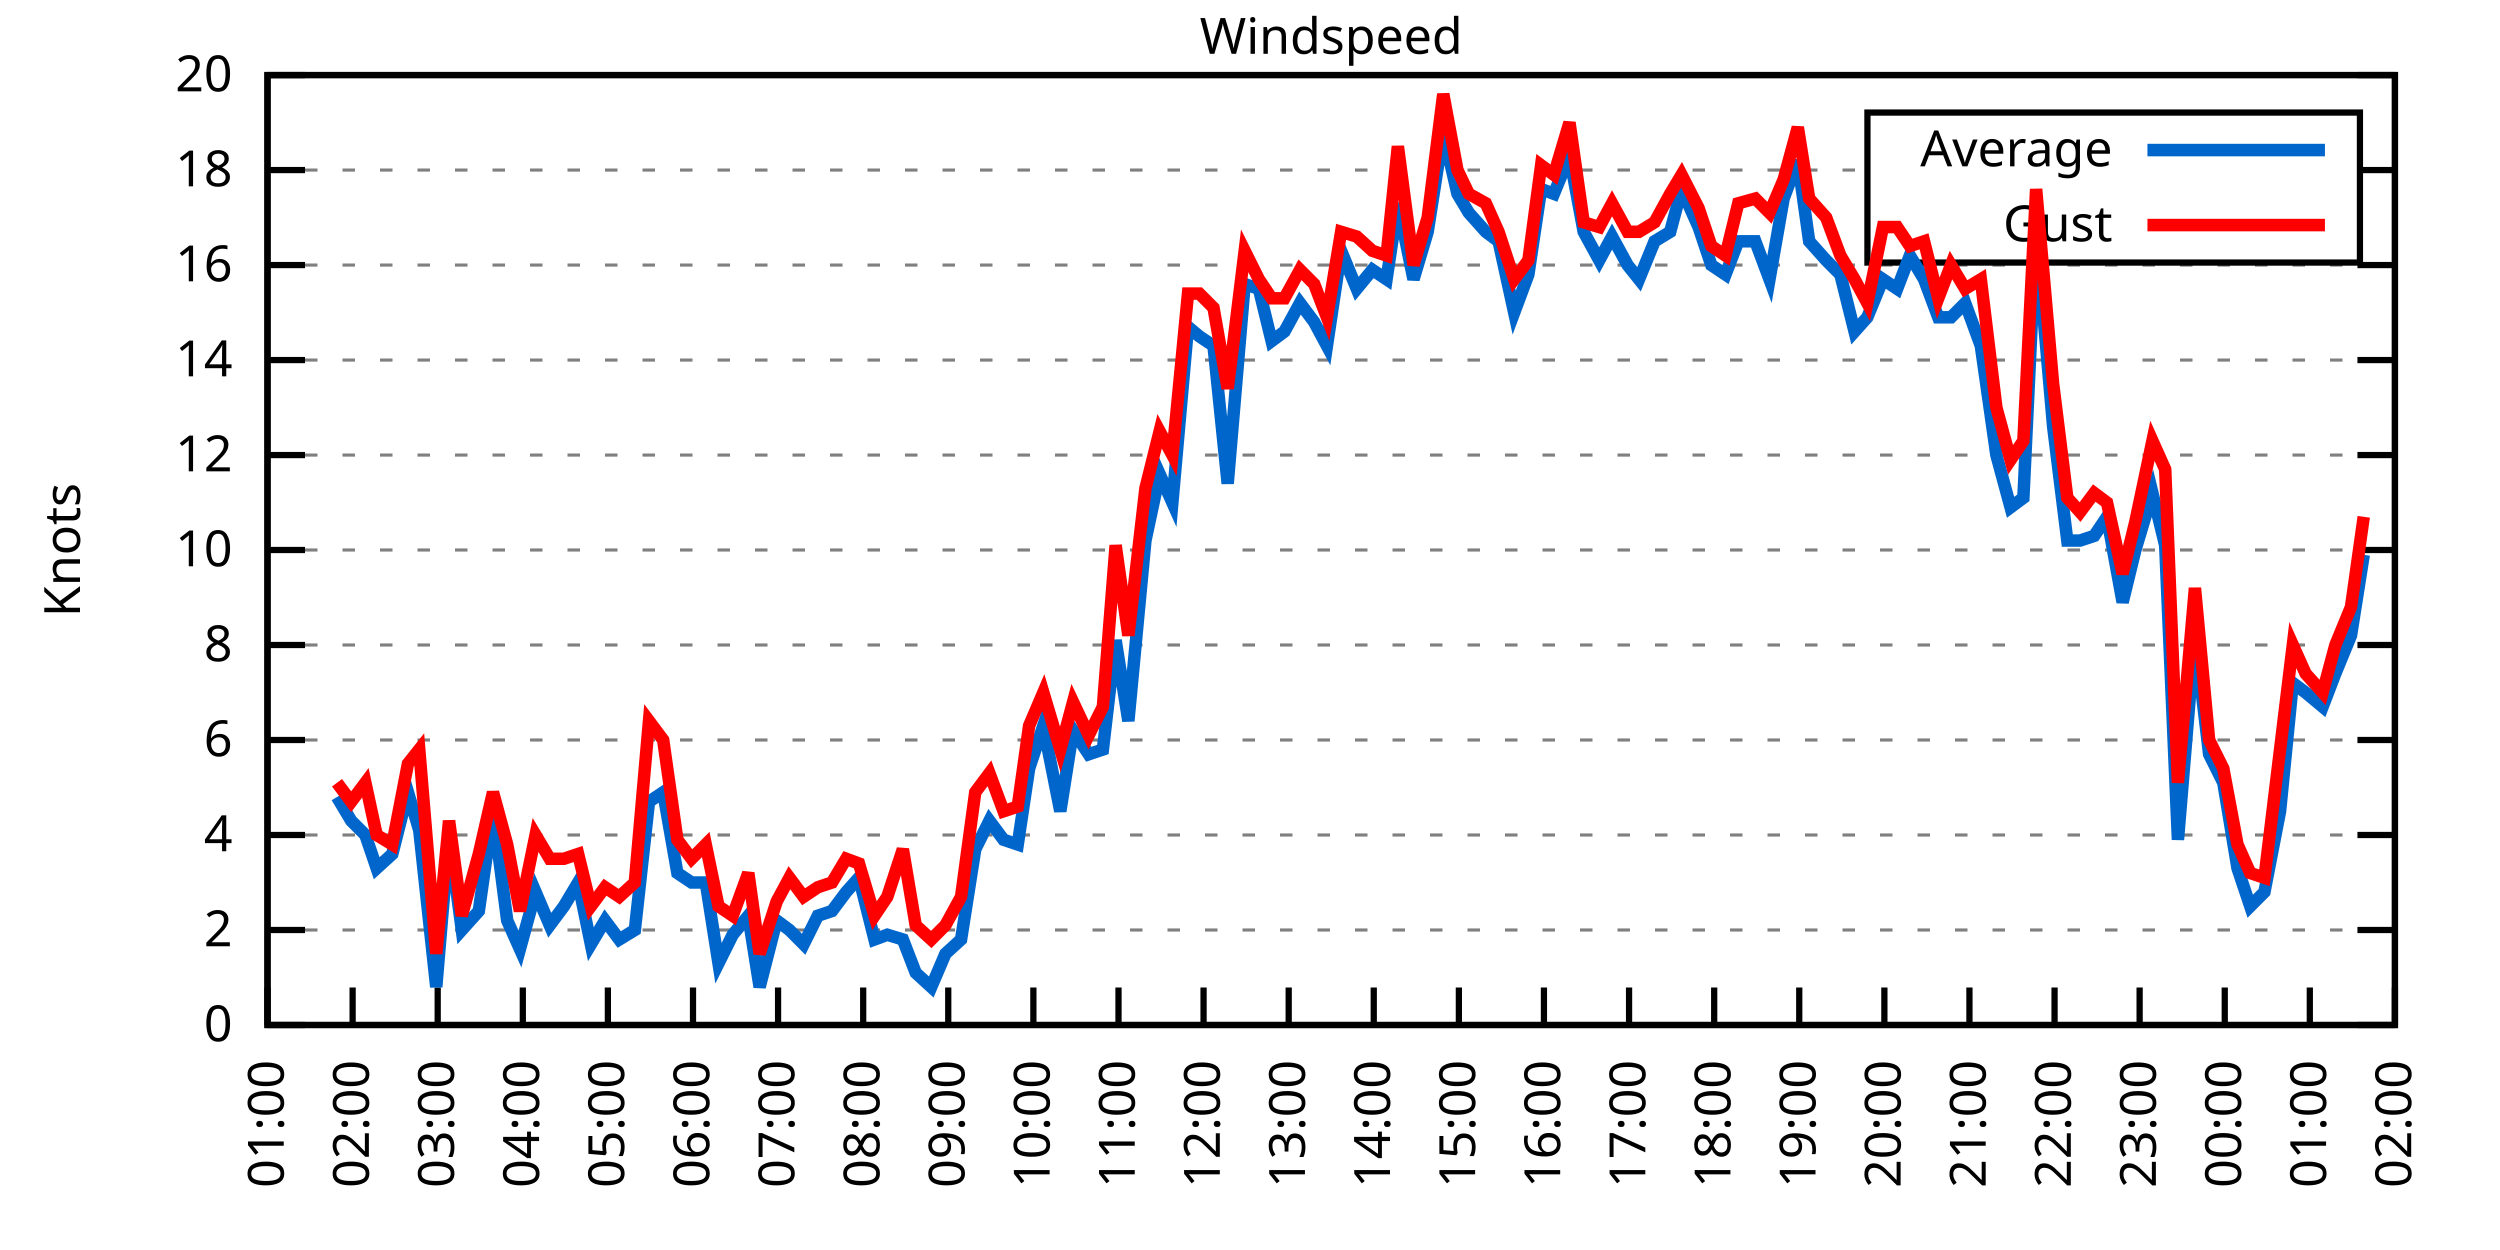
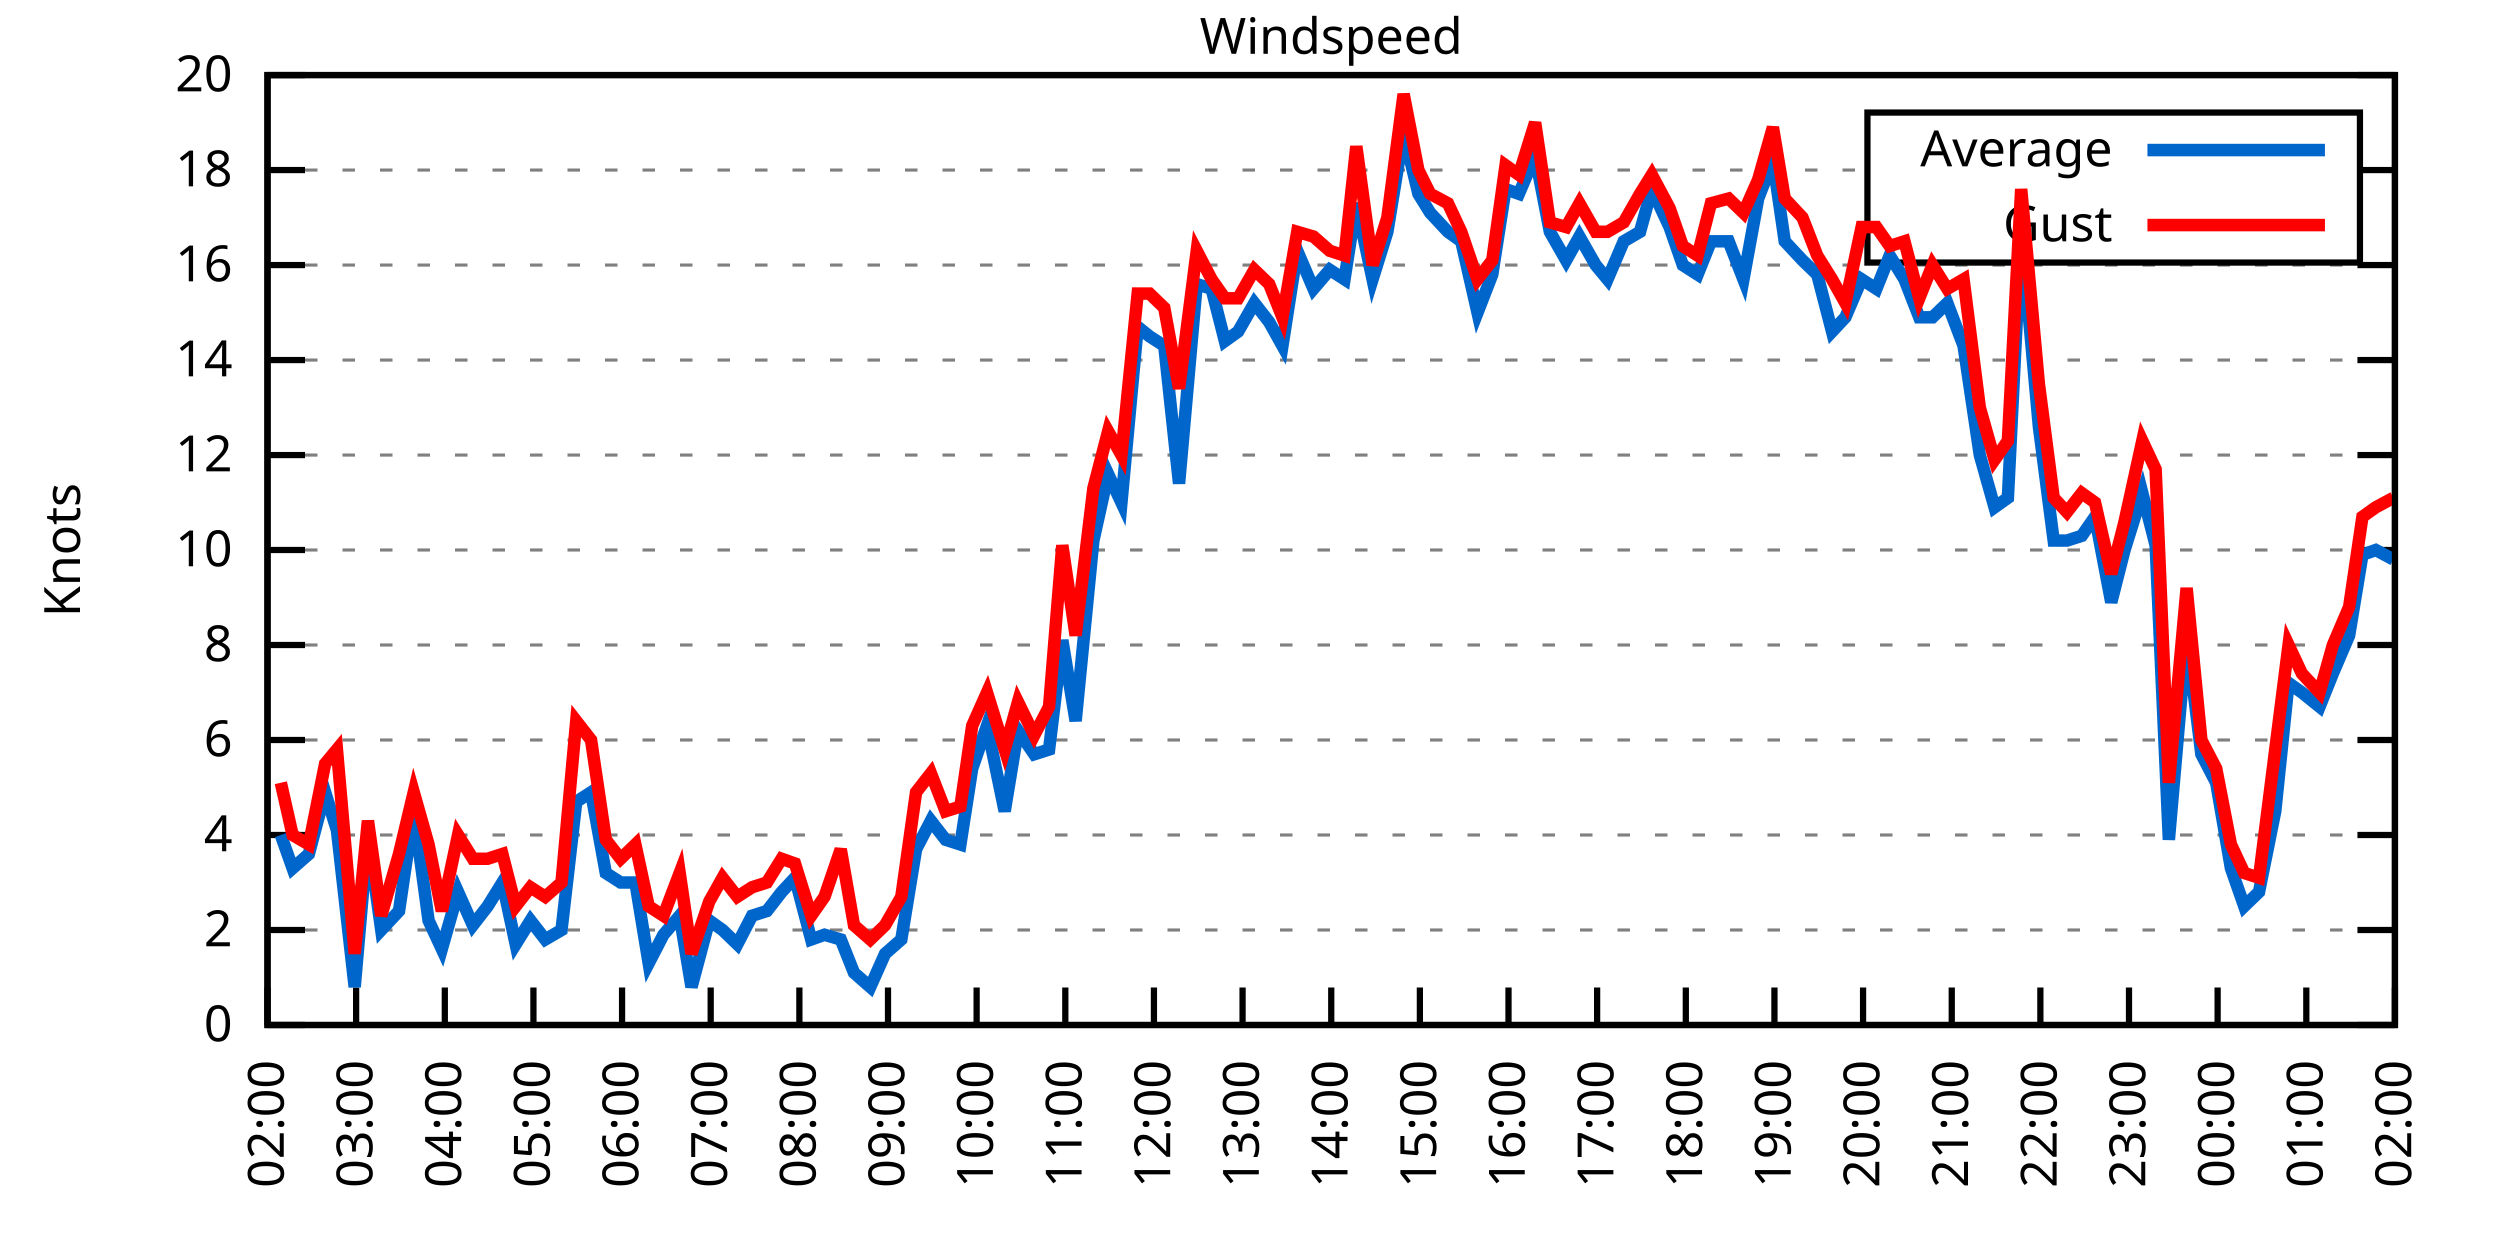
<svg xmlns="http://www.w3.org/2000/svg" xmlns:xlink="http://www.w3.org/1999/xlink" width="400" height="200" viewBox="0 0 400 200">
  <g id="gnuplot_canvas">
    <rect x="0" y="0" width="400" height="200" fill="none" />
    <defs>
      <circle id="gpDot" r="0.5" stroke-width="0.5" stroke="currentColor" />
      <path id="gpPt0" stroke-width="0.333" stroke="currentColor" d="M-1,0 h2 M0,-1 v2" />
      <path id="gpPt1" stroke-width="0.333" stroke="currentColor" d="M-1,-1 L1,1 M1,-1 L-1,1" />
      <path id="gpPt2" stroke-width="0.333" stroke="currentColor" d="M-1,0 L1,0 M0,-1 L0,1 M-1,-1 L1,1 M-1,1 L1,-1" />
      <rect id="gpPt3" stroke-width="0.333" stroke="currentColor" x="-1" y="-1" width="2" height="2" />
      <rect id="gpPt4" stroke-width="0.333" stroke="currentColor" fill="currentColor" x="-1" y="-1" width="2" height="2" />
      <circle id="gpPt5" stroke-width="0.333" stroke="currentColor" cx="0" cy="0" r="1" />
      <use xlink:href="#gpPt5" id="gpPt6" fill="currentColor" stroke="none" />
      <path id="gpPt7" stroke-width="0.333" stroke="currentColor" d="M0,-1.33 L-1.33,0.67 L1.33,0.67 z" />
      <use xlink:href="#gpPt7" id="gpPt8" fill="currentColor" stroke="none" />
      <use xlink:href="#gpPt7" id="gpPt9" stroke="currentColor" transform="rotate(180)" />
      <use xlink:href="#gpPt9" id="gpPt10" fill="currentColor" stroke="none" />
      <use xlink:href="#gpPt3" id="gpPt11" stroke="currentColor" transform="rotate(45)" />
      <use xlink:href="#gpPt11" id="gpPt12" fill="currentColor" stroke="none" />
      <path id="gpPt13" stroke-width="0.333" stroke="currentColor" d="M0,1.330 L1.265,0.411 L0.782,-1.067 L-0.782,-1.076 L-1.265,0.411 z" />
      <use xlink:href="#gpPt13" id="gpPt14" fill="currentColor" stroke="none" />
      <filter id="textbox" filterUnits="objectBoundingBox" x="0" y="0" height="1" width="1">
        <feFlood flood-color="white" flood-opacity="1" result="bgnd" />
        <feComposite in="SourceGraphic" in2="bgnd" operator="atop" />
      </filter>
      <filter id="greybox" filterUnits="objectBoundingBox" x="0" y="0" height="1" width="1">
        <feFlood flood-color="lightgrey" flood-opacity="1" result="grey" />
        <feComposite in="SourceGraphic" in2="grey" operator="atop" />
      </filter>
    </defs>
    <g fill="none" color="white" stroke="currentColor" stroke-width="1.00" stroke-linecap="butt" stroke-linejoin="miter">
</g>
    <g fill="none" color="black" stroke="currentColor" stroke-width="1.00" stroke-linecap="butt" stroke-linejoin="miter">
      <g stroke="none" shape-rendering="crispEdges">
        <polygon fill="rgb(255, 255, 255)" points="42.80,164.00 383.18,164.00 383.18,12.02 42.80,12.02 " />
      </g>
    </g>
    <g fill="none" color="black" stroke="currentColor" stroke-width="1.00" stroke-linecap="butt" stroke-linejoin="miter">
</g>
    <g fill="none" color="black" stroke="black" stroke-width="0.50" stroke-linecap="butt" stroke-linejoin="miter">
</g>
    <g fill="none" color="gray" stroke="currentColor" stroke-width="0.50" stroke-linecap="butt" stroke-linejoin="miter">
      <path stroke="gray" stroke-dasharray="2,4" class="gridline" d="M42.80,164.00 L383.19,164.00  " />
    </g>
    <g fill="none" color="gray" stroke="gray" stroke-width="1.00" stroke-linecap="butt" stroke-linejoin="miter">
</g>
    <g fill="none" color="black" stroke="currentColor" stroke-width="1.00" stroke-linecap="butt" stroke-linejoin="miter">
      <path stroke="black" d="M42.80,164.00 L48.80,164.00 M383.19,164.00 L377.19,164.00  " />
      <g transform="translate(37.20,166.60)" stroke="none" fill="black" font-family="Sans" font-size="8.00" text-anchor="end">
        <text>
          <tspan font-family="Sans"> 0</tspan>
        </text>
      </g>
    </g>
    <g fill="none" color="black" stroke="currentColor" stroke-width="1.00" stroke-linecap="butt" stroke-linejoin="miter">
</g>
    <g fill="none" color="black" stroke="black" stroke-width="0.50" stroke-linecap="butt" stroke-linejoin="miter">
</g>
    <g fill="none" color="gray" stroke="currentColor" stroke-width="0.50" stroke-linecap="butt" stroke-linejoin="miter">
      <path stroke="gray" stroke-dasharray="2,4" class="gridline" d="M42.80,148.80 L383.19,148.80  " />
    </g>
    <g fill="none" color="gray" stroke="gray" stroke-width="1.00" stroke-linecap="butt" stroke-linejoin="miter">
</g>
    <g fill="none" color="black" stroke="currentColor" stroke-width="1.00" stroke-linecap="butt" stroke-linejoin="miter">
      <path stroke="black" d="M42.80,148.80 L48.80,148.80 M383.19,148.80 L377.19,148.80  " />
      <g transform="translate(37.20,151.40)" stroke="none" fill="black" font-family="Sans" font-size="8.00" text-anchor="end">
        <text>
          <tspan font-family="Sans"> 2</tspan>
        </text>
      </g>
    </g>
    <g fill="none" color="black" stroke="currentColor" stroke-width="1.00" stroke-linecap="butt" stroke-linejoin="miter">
</g>
    <g fill="none" color="black" stroke="black" stroke-width="0.50" stroke-linecap="butt" stroke-linejoin="miter">
</g>
    <g fill="none" color="gray" stroke="currentColor" stroke-width="0.50" stroke-linecap="butt" stroke-linejoin="miter">
      <path stroke="gray" stroke-dasharray="2,4" class="gridline" d="M42.80,133.60 L383.19,133.60  " />
    </g>
    <g fill="none" color="gray" stroke="gray" stroke-width="1.00" stroke-linecap="butt" stroke-linejoin="miter">
</g>
    <g fill="none" color="black" stroke="currentColor" stroke-width="1.00" stroke-linecap="butt" stroke-linejoin="miter">
      <path stroke="black" d="M42.80,133.60 L48.80,133.60 M383.19,133.60 L377.19,133.60  " />
      <g transform="translate(37.20,136.20)" stroke="none" fill="black" font-family="Sans" font-size="8.00" text-anchor="end">
        <text>
          <tspan font-family="Sans"> 4</tspan>
        </text>
      </g>
    </g>
    <g fill="none" color="black" stroke="currentColor" stroke-width="1.00" stroke-linecap="butt" stroke-linejoin="miter">
</g>
    <g fill="none" color="black" stroke="black" stroke-width="0.50" stroke-linecap="butt" stroke-linejoin="miter">
</g>
    <g fill="none" color="gray" stroke="currentColor" stroke-width="0.50" stroke-linecap="butt" stroke-linejoin="miter">
      <path stroke="gray" stroke-dasharray="2,4" class="gridline" d="M42.80,118.40 L383.19,118.40  " />
    </g>
    <g fill="none" color="gray" stroke="gray" stroke-width="1.00" stroke-linecap="butt" stroke-linejoin="miter">
</g>
    <g fill="none" color="black" stroke="currentColor" stroke-width="1.00" stroke-linecap="butt" stroke-linejoin="miter">
      <path stroke="black" d="M42.80,118.40 L48.80,118.40 M383.19,118.40 L377.19,118.40  " />
      <g transform="translate(37.20,121.00)" stroke="none" fill="black" font-family="Sans" font-size="8.00" text-anchor="end">
        <text>
          <tspan font-family="Sans"> 6</tspan>
        </text>
      </g>
    </g>
    <g fill="none" color="black" stroke="currentColor" stroke-width="1.00" stroke-linecap="butt" stroke-linejoin="miter">
</g>
    <g fill="none" color="black" stroke="black" stroke-width="0.50" stroke-linecap="butt" stroke-linejoin="miter">
</g>
    <g fill="none" color="gray" stroke="currentColor" stroke-width="0.50" stroke-linecap="butt" stroke-linejoin="miter">
      <path stroke="gray" stroke-dasharray="2,4" class="gridline" d="M42.80,103.20 L383.19,103.20  " />
    </g>
    <g fill="none" color="gray" stroke="gray" stroke-width="1.00" stroke-linecap="butt" stroke-linejoin="miter">
</g>
    <g fill="none" color="black" stroke="currentColor" stroke-width="1.00" stroke-linecap="butt" stroke-linejoin="miter">
      <path stroke="black" d="M42.80,103.20 L48.80,103.20 M383.19,103.20 L377.19,103.20  " />
      <g transform="translate(37.20,105.80)" stroke="none" fill="black" font-family="Sans" font-size="8.00" text-anchor="end">
        <text>
          <tspan font-family="Sans"> 8</tspan>
        </text>
      </g>
    </g>
    <g fill="none" color="black" stroke="currentColor" stroke-width="1.00" stroke-linecap="butt" stroke-linejoin="miter">
</g>
    <g fill="none" color="black" stroke="black" stroke-width="0.50" stroke-linecap="butt" stroke-linejoin="miter">
</g>
    <g fill="none" color="gray" stroke="currentColor" stroke-width="0.50" stroke-linecap="butt" stroke-linejoin="miter">
      <path stroke="gray" stroke-dasharray="2,4" class="gridline" d="M42.80,88.00 L383.19,88.00  " />
    </g>
    <g fill="none" color="gray" stroke="gray" stroke-width="1.00" stroke-linecap="butt" stroke-linejoin="miter">
</g>
    <g fill="none" color="black" stroke="currentColor" stroke-width="1.00" stroke-linecap="butt" stroke-linejoin="miter">
      <path stroke="black" d="M42.80,88.00 L48.80,88.00 M383.19,88.00 L377.19,88.00  " />
      <g transform="translate(37.20,90.60)" stroke="none" fill="black" font-family="Sans" font-size="8.00" text-anchor="end">
        <text>
          <tspan font-family="Sans"> 10</tspan>
        </text>
      </g>
    </g>
    <g fill="none" color="black" stroke="currentColor" stroke-width="1.00" stroke-linecap="butt" stroke-linejoin="miter">
</g>
    <g fill="none" color="black" stroke="black" stroke-width="0.50" stroke-linecap="butt" stroke-linejoin="miter">
</g>
    <g fill="none" color="gray" stroke="currentColor" stroke-width="0.50" stroke-linecap="butt" stroke-linejoin="miter">
      <path stroke="gray" stroke-dasharray="2,4" class="gridline" d="M42.80,72.81 L383.19,72.81  " />
    </g>
    <g fill="none" color="gray" stroke="gray" stroke-width="1.00" stroke-linecap="butt" stroke-linejoin="miter">
</g>
    <g fill="none" color="black" stroke="currentColor" stroke-width="1.00" stroke-linecap="butt" stroke-linejoin="miter">
      <path stroke="black" d="M42.80,72.81 L48.80,72.81 M383.19,72.81 L377.19,72.81  " />
      <g transform="translate(37.20,75.41)" stroke="none" fill="black" font-family="Sans" font-size="8.00" text-anchor="end">
        <text>
          <tspan font-family="Sans"> 12</tspan>
        </text>
      </g>
    </g>
    <g fill="none" color="black" stroke="currentColor" stroke-width="1.00" stroke-linecap="butt" stroke-linejoin="miter">
</g>
    <g fill="none" color="black" stroke="black" stroke-width="0.50" stroke-linecap="butt" stroke-linejoin="miter">
</g>
    <g fill="none" color="gray" stroke="currentColor" stroke-width="0.50" stroke-linecap="butt" stroke-linejoin="miter">
      <path stroke="gray" stroke-dasharray="2,4" class="gridline" d="M42.80,57.61 L383.19,57.61  " />
    </g>
    <g fill="none" color="gray" stroke="gray" stroke-width="1.00" stroke-linecap="butt" stroke-linejoin="miter">
</g>
    <g fill="none" color="black" stroke="currentColor" stroke-width="1.00" stroke-linecap="butt" stroke-linejoin="miter">
      <path stroke="black" d="M42.80,57.61 L48.80,57.61 M383.19,57.61 L377.19,57.61  " />
      <g transform="translate(37.20,60.21)" stroke="none" fill="black" font-family="Sans" font-size="8.00" text-anchor="end">
        <text>
          <tspan font-family="Sans"> 14</tspan>
        </text>
      </g>
    </g>
    <g fill="none" color="black" stroke="currentColor" stroke-width="1.00" stroke-linecap="butt" stroke-linejoin="miter">
</g>
    <g fill="none" color="black" stroke="black" stroke-width="0.50" stroke-linecap="butt" stroke-linejoin="miter">
</g>
    <g fill="none" color="gray" stroke="currentColor" stroke-width="0.50" stroke-linecap="butt" stroke-linejoin="miter">
      <path stroke="gray" stroke-dasharray="2,4" class="gridline" d="M42.80,42.41 L383.19,42.41  " />
    </g>
    <g fill="none" color="gray" stroke="gray" stroke-width="1.00" stroke-linecap="butt" stroke-linejoin="miter">
</g>
    <g fill="none" color="black" stroke="currentColor" stroke-width="1.00" stroke-linecap="butt" stroke-linejoin="miter">
      <path stroke="black" d="M42.80,42.41 L48.80,42.41 M383.19,42.41 L377.19,42.41  " />
      <g transform="translate(37.20,45.01)" stroke="none" fill="black" font-family="Sans" font-size="8.00" text-anchor="end">
        <text>
          <tspan font-family="Sans"> 16</tspan>
        </text>
      </g>
    </g>
    <g fill="none" color="black" stroke="currentColor" stroke-width="1.00" stroke-linecap="butt" stroke-linejoin="miter">
</g>
    <g fill="none" color="black" stroke="black" stroke-width="0.50" stroke-linecap="butt" stroke-linejoin="miter">
</g>
    <g fill="none" color="gray" stroke="currentColor" stroke-width="0.50" stroke-linecap="butt" stroke-linejoin="miter">
      <path stroke="gray" stroke-dasharray="2,4" class="gridline" d="M42.80,27.21 L298.79,27.21 M377.59,27.21 L383.19,27.21  " />
    </g>
    <g fill="none" color="gray" stroke="gray" stroke-width="1.00" stroke-linecap="butt" stroke-linejoin="miter">
</g>
    <g fill="none" color="black" stroke="currentColor" stroke-width="1.00" stroke-linecap="butt" stroke-linejoin="miter">
      <path stroke="black" d="M42.80,27.21 L48.80,27.21 M383.19,27.21 L377.19,27.21  " />
      <g transform="translate(37.20,29.81)" stroke="none" fill="black" font-family="Sans" font-size="8.00" text-anchor="end">
        <text>
          <tspan font-family="Sans"> 18</tspan>
        </text>
      </g>
    </g>
    <g fill="none" color="black" stroke="currentColor" stroke-width="1.00" stroke-linecap="butt" stroke-linejoin="miter">
</g>
    <g fill="none" color="black" stroke="black" stroke-width="0.50" stroke-linecap="butt" stroke-linejoin="miter">
</g>
    <g fill="none" color="gray" stroke="currentColor" stroke-width="0.50" stroke-linecap="butt" stroke-linejoin="miter">
      <path stroke="gray" stroke-dasharray="2,4" class="gridline" d="M42.80,12.01 L383.19,12.01  " />
    </g>
    <g fill="none" color="gray" stroke="gray" stroke-width="1.00" stroke-linecap="butt" stroke-linejoin="miter">
</g>
    <g fill="none" color="black" stroke="currentColor" stroke-width="1.00" stroke-linecap="butt" stroke-linejoin="miter">
      <path stroke="black" d="M42.80,12.01 L48.80,12.01 M383.19,12.01 L377.19,12.01  " />
      <g transform="translate(37.20,14.61)" stroke="none" fill="black" font-family="Sans" font-size="8.00" text-anchor="end">
        <text>
          <tspan font-family="Sans"> 20</tspan>
        </text>
      </g>
    </g>
    <g fill="none" color="black" stroke="currentColor" stroke-width="1.00" stroke-linecap="butt" stroke-linejoin="miter">
      <path stroke="black" d="M42.80,164.00 L42.80,158.00  " />
      <g transform="translate(45.40,169.60) rotate(270.00)" stroke="none" fill="black" font-family="Sans" font-size="8.00" text-anchor="end">
        <text>
-           <tspan font-family="Sans">01:00</tspan>
-         </text>
-       </g>
-     </g>
-     <g fill="none" color="black" stroke="currentColor" stroke-width="1.00" stroke-linecap="butt" stroke-linejoin="miter">
-       <path stroke="black" d="M56.42,164.00 L56.42,158.00  " />
-       <g transform="translate(59.02,169.60) rotate(270.00)" stroke="none" fill="black" font-family="Sans" font-size="8.00" text-anchor="end">
-         <text>
          <tspan font-family="Sans">02:00</tspan>
        </text>
      </g>
    </g>
    <g fill="none" color="black" stroke="currentColor" stroke-width="1.00" stroke-linecap="butt" stroke-linejoin="miter">
-       <path stroke="black" d="M70.03,164.00 L70.03,158.00  " />
-       <g transform="translate(72.63,169.60) rotate(270.00)" stroke="none" fill="black" font-family="Sans" font-size="8.00" text-anchor="end">
+       <path stroke="black" d="M56.98,164.00 L56.98,158.00  " />
+       <g transform="translate(59.58,169.60) rotate(270.00)" stroke="none" fill="black" font-family="Sans" font-size="8.00" text-anchor="end">
        <text>
          <tspan font-family="Sans">03:00</tspan>
        </text>
      </g>
    </g>
    <g fill="none" color="black" stroke="currentColor" stroke-width="1.00" stroke-linecap="butt" stroke-linejoin="miter">
-       <path stroke="black" d="M83.65,164.00 L83.65,158.00  " />
-       <g transform="translate(86.25,169.60) rotate(270.00)" stroke="none" fill="black" font-family="Sans" font-size="8.00" text-anchor="end">
+       <path stroke="black" d="M71.17,164.00 L71.17,158.00  " />
+       <g transform="translate(73.77,169.60) rotate(270.00)" stroke="none" fill="black" font-family="Sans" font-size="8.00" text-anchor="end">
        <text>
          <tspan font-family="Sans">04:00</tspan>
        </text>
      </g>
    </g>
    <g fill="none" color="black" stroke="currentColor" stroke-width="1.00" stroke-linecap="butt" stroke-linejoin="miter">
-       <path stroke="black" d="M97.26,164.00 L97.26,158.00  " />
-       <g transform="translate(99.86,169.60) rotate(270.00)" stroke="none" fill="black" font-family="Sans" font-size="8.00" text-anchor="end">
+       <path stroke="black" d="M85.35,164.00 L85.35,158.00  " />
+       <g transform="translate(87.95,169.60) rotate(270.00)" stroke="none" fill="black" font-family="Sans" font-size="8.00" text-anchor="end">
        <text>
          <tspan font-family="Sans">05:00</tspan>
        </text>
      </g>
    </g>
    <g fill="none" color="black" stroke="currentColor" stroke-width="1.00" stroke-linecap="butt" stroke-linejoin="miter">
-       <path stroke="black" d="M110.88,164.00 L110.88,158.00  " />
-       <g transform="translate(113.48,169.60) rotate(270.00)" stroke="none" fill="black" font-family="Sans" font-size="8.00" text-anchor="end">
+       <path stroke="black" d="M99.53,164.00 L99.53,158.00  " />
+       <g transform="translate(102.13,169.60) rotate(270.00)" stroke="none" fill="black" font-family="Sans" font-size="8.00" text-anchor="end">
        <text>
          <tspan font-family="Sans">06:00</tspan>
        </text>
      </g>
    </g>
    <g fill="none" color="black" stroke="currentColor" stroke-width="1.00" stroke-linecap="butt" stroke-linejoin="miter">
-       <path stroke="black" d="M124.49,164.00 L124.49,158.00  " />
-       <g transform="translate(127.09,169.60) rotate(270.00)" stroke="none" fill="black" font-family="Sans" font-size="8.00" text-anchor="end">
+       <path stroke="black" d="M113.71,164.00 L113.71,158.00  " />
+       <g transform="translate(116.31,169.60) rotate(270.00)" stroke="none" fill="black" font-family="Sans" font-size="8.00" text-anchor="end">
        <text>
          <tspan font-family="Sans">07:00</tspan>
        </text>
      </g>
    </g>
    <g fill="none" color="black" stroke="currentColor" stroke-width="1.00" stroke-linecap="butt" stroke-linejoin="miter">
-       <path stroke="black" d="M138.11,164.00 L138.11,158.00  " />
-       <g transform="translate(140.71,169.60) rotate(270.00)" stroke="none" fill="black" font-family="Sans" font-size="8.00" text-anchor="end">
+       <path stroke="black" d="M127.90,164.00 L127.90,158.00  " />
+       <g transform="translate(130.50,169.60) rotate(270.00)" stroke="none" fill="black" font-family="Sans" font-size="8.00" text-anchor="end">
        <text>
          <tspan font-family="Sans">08:00</tspan>
        </text>
      </g>
    </g>
    <g fill="none" color="black" stroke="currentColor" stroke-width="1.00" stroke-linecap="butt" stroke-linejoin="miter">
-       <path stroke="black" d="M151.72,164.00 L151.72,158.00  " />
-       <g transform="translate(154.32,169.60) rotate(270.00)" stroke="none" fill="black" font-family="Sans" font-size="8.00" text-anchor="end">
+       <path stroke="black" d="M142.08,164.00 L142.08,158.00  " />
+       <g transform="translate(144.68,169.60) rotate(270.00)" stroke="none" fill="black" font-family="Sans" font-size="8.00" text-anchor="end">
        <text>
          <tspan font-family="Sans">09:00</tspan>
        </text>
      </g>
    </g>
    <g fill="none" color="black" stroke="currentColor" stroke-width="1.00" stroke-linecap="butt" stroke-linejoin="miter">
-       <path stroke="black" d="M165.34,164.00 L165.34,158.00  " />
-       <g transform="translate(167.94,169.60) rotate(270.00)" stroke="none" fill="black" font-family="Sans" font-size="8.00" text-anchor="end">
+       <path stroke="black" d="M156.26,164.00 L156.26,158.00  " />
+       <g transform="translate(158.86,169.60) rotate(270.00)" stroke="none" fill="black" font-family="Sans" font-size="8.00" text-anchor="end">
        <text>
          <tspan font-family="Sans">10:00</tspan>
        </text>
      </g>
    </g>
    <g fill="none" color="black" stroke="currentColor" stroke-width="1.00" stroke-linecap="butt" stroke-linejoin="miter">
-       <path stroke="black" d="M178.96,164.00 L178.96,158.00  " />
-       <g transform="translate(181.56,169.60) rotate(270.00)" stroke="none" fill="black" font-family="Sans" font-size="8.00" text-anchor="end">
+       <path stroke="black" d="M170.45,164.00 L170.45,158.00  " />
+       <g transform="translate(173.05,169.60) rotate(270.00)" stroke="none" fill="black" font-family="Sans" font-size="8.00" text-anchor="end">
        <text>
          <tspan font-family="Sans">11:00</tspan>
        </text>
      </g>
    </g>
    <g fill="none" color="black" stroke="currentColor" stroke-width="1.00" stroke-linecap="butt" stroke-linejoin="miter">
-       <path stroke="black" d="M192.57,164.00 L192.57,158.00  " />
-       <g transform="translate(195.17,169.60) rotate(270.00)" stroke="none" fill="black" font-family="Sans" font-size="8.00" text-anchor="end">
+       <path stroke="black" d="M184.63,164.00 L184.63,158.00  " />
+       <g transform="translate(187.23,169.60) rotate(270.00)" stroke="none" fill="black" font-family="Sans" font-size="8.00" text-anchor="end">
        <text>
          <tspan font-family="Sans">12:00</tspan>
        </text>
      </g>
    </g>
    <g fill="none" color="black" stroke="currentColor" stroke-width="1.00" stroke-linecap="butt" stroke-linejoin="miter">
-       <path stroke="black" d="M206.19,164.00 L206.19,158.00  " />
-       <g transform="translate(208.79,169.60) rotate(270.00)" stroke="none" fill="black" font-family="Sans" font-size="8.00" text-anchor="end">
+       <path stroke="black" d="M198.81,164.00 L198.81,158.00  " />
+       <g transform="translate(201.41,169.60) rotate(270.00)" stroke="none" fill="black" font-family="Sans" font-size="8.00" text-anchor="end">
        <text>
          <tspan font-family="Sans">13:00</tspan>
        </text>
      </g>
    </g>
    <g fill="none" color="black" stroke="currentColor" stroke-width="1.00" stroke-linecap="butt" stroke-linejoin="miter">
-       <path stroke="black" d="M219.80,164.00 L219.80,158.00  " />
-       <g transform="translate(222.40,169.60) rotate(270.00)" stroke="none" fill="black" font-family="Sans" font-size="8.00" text-anchor="end">
+       <path stroke="black" d="M213.00,164.00 L213.00,158.00  " />
+       <g transform="translate(215.60,169.60) rotate(270.00)" stroke="none" fill="black" font-family="Sans" font-size="8.00" text-anchor="end">
        <text>
          <tspan font-family="Sans">14:00</tspan>
        </text>
      </g>
    </g>
    <g fill="none" color="black" stroke="currentColor" stroke-width="1.00" stroke-linecap="butt" stroke-linejoin="miter">
-       <path stroke="black" d="M233.42,164.00 L233.42,158.00  " />
-       <g transform="translate(236.02,169.60) rotate(270.00)" stroke="none" fill="black" font-family="Sans" font-size="8.00" text-anchor="end">
+       <path stroke="black" d="M227.18,164.00 L227.18,158.00  " />
+       <g transform="translate(229.78,169.60) rotate(270.00)" stroke="none" fill="black" font-family="Sans" font-size="8.00" text-anchor="end">
        <text>
          <tspan font-family="Sans">15:00</tspan>
        </text>
      </g>
    </g>
    <g fill="none" color="black" stroke="currentColor" stroke-width="1.00" stroke-linecap="butt" stroke-linejoin="miter">
-       <path stroke="black" d="M247.03,164.00 L247.03,158.00  " />
-       <g transform="translate(249.63,169.60) rotate(270.00)" stroke="none" fill="black" font-family="Sans" font-size="8.00" text-anchor="end">
+       <path stroke="black" d="M241.36,164.00 L241.36,158.00  " />
+       <g transform="translate(243.96,169.60) rotate(270.00)" stroke="none" fill="black" font-family="Sans" font-size="8.00" text-anchor="end">
        <text>
          <tspan font-family="Sans">16:00</tspan>
        </text>
      </g>
    </g>
    <g fill="none" color="black" stroke="currentColor" stroke-width="1.00" stroke-linecap="butt" stroke-linejoin="miter">
-       <path stroke="black" d="M260.65,164.00 L260.65,158.00  " />
-       <g transform="translate(263.25,169.60) rotate(270.00)" stroke="none" fill="black" font-family="Sans" font-size="8.00" text-anchor="end">
+       <path stroke="black" d="M255.54,164.00 L255.54,158.00  " />
+       <g transform="translate(258.14,169.60) rotate(270.00)" stroke="none" fill="black" font-family="Sans" font-size="8.00" text-anchor="end">
        <text>
          <tspan font-family="Sans">17:00</tspan>
        </text>
      </g>
    </g>
    <g fill="none" color="black" stroke="currentColor" stroke-width="1.00" stroke-linecap="butt" stroke-linejoin="miter">
-       <path stroke="black" d="M274.27,164.00 L274.27,158.00  " />
-       <g transform="translate(276.87,169.60) rotate(270.00)" stroke="none" fill="black" font-family="Sans" font-size="8.00" text-anchor="end">
+       <path stroke="black" d="M269.73,164.00 L269.73,158.00  " />
+       <g transform="translate(272.33,169.60) rotate(270.00)" stroke="none" fill="black" font-family="Sans" font-size="8.00" text-anchor="end">
        <text>
          <tspan font-family="Sans">18:00</tspan>
        </text>
      </g>
    </g>
    <g fill="none" color="black" stroke="currentColor" stroke-width="1.00" stroke-linecap="butt" stroke-linejoin="miter">
-       <path stroke="black" d="M287.88,164.00 L287.88,158.00  " />
-       <g transform="translate(290.48,169.60) rotate(270.00)" stroke="none" fill="black" font-family="Sans" font-size="8.00" text-anchor="end">
+       <path stroke="black" d="M283.91,164.00 L283.91,158.00  " />
+       <g transform="translate(286.51,169.60) rotate(270.00)" stroke="none" fill="black" font-family="Sans" font-size="8.00" text-anchor="end">
        <text>
          <tspan font-family="Sans">19:00</tspan>
        </text>
      </g>
    </g>
    <g fill="none" color="black" stroke="currentColor" stroke-width="1.00" stroke-linecap="butt" stroke-linejoin="miter">
-       <path stroke="black" d="M301.50,164.00 L301.50,158.00  " />
-       <g transform="translate(304.10,169.60) rotate(270.00)" stroke="none" fill="black" font-family="Sans" font-size="8.00" text-anchor="end">
+       <path stroke="black" d="M298.09,164.00 L298.09,158.00  " />
+       <g transform="translate(300.69,169.60) rotate(270.00)" stroke="none" fill="black" font-family="Sans" font-size="8.00" text-anchor="end">
        <text>
          <tspan font-family="Sans">20:00</tspan>
        </text>
      </g>
    </g>
    <g fill="none" color="black" stroke="currentColor" stroke-width="1.00" stroke-linecap="butt" stroke-linejoin="miter">
-       <path stroke="black" d="M315.11,164.00 L315.11,158.00  " />
-       <g transform="translate(317.71,169.60) rotate(270.00)" stroke="none" fill="black" font-family="Sans" font-size="8.00" text-anchor="end">
+       <path stroke="black" d="M312.28,164.00 L312.28,158.00  " />
+       <g transform="translate(314.88,169.60) rotate(270.00)" stroke="none" fill="black" font-family="Sans" font-size="8.00" text-anchor="end">
        <text>
          <tspan font-family="Sans">21:00</tspan>
        </text>
      </g>
    </g>
    <g fill="none" color="black" stroke="currentColor" stroke-width="1.00" stroke-linecap="butt" stroke-linejoin="miter">
-       <path stroke="black" d="M328.73,164.00 L328.73,158.00  " />
-       <g transform="translate(331.33,169.60) rotate(270.00)" stroke="none" fill="black" font-family="Sans" font-size="8.00" text-anchor="end">
+       <path stroke="black" d="M326.46,164.00 L326.46,158.00  " />
+       <g transform="translate(329.06,169.60) rotate(270.00)" stroke="none" fill="black" font-family="Sans" font-size="8.00" text-anchor="end">
        <text>
          <tspan font-family="Sans">22:00</tspan>
        </text>
      </g>
    </g>
    <g fill="none" color="black" stroke="currentColor" stroke-width="1.00" stroke-linecap="butt" stroke-linejoin="miter">
-       <path stroke="black" d="M342.34,164.00 L342.34,158.00  " />
-       <g transform="translate(344.94,169.60) rotate(270.00)" stroke="none" fill="black" font-family="Sans" font-size="8.00" text-anchor="end">
+       <path stroke="black" d="M340.64,164.00 L340.64,158.00  " />
+       <g transform="translate(343.24,169.60) rotate(270.00)" stroke="none" fill="black" font-family="Sans" font-size="8.00" text-anchor="end">
        <text>
          <tspan font-family="Sans">23:00</tspan>
        </text>
      </g>
    </g>
    <g fill="none" color="black" stroke="currentColor" stroke-width="1.00" stroke-linecap="butt" stroke-linejoin="miter">
-       <path stroke="black" d="M355.96,164.00 L355.96,158.00  " />
-       <g transform="translate(358.56,169.60) rotate(270.00)" stroke="none" fill="black" font-family="Sans" font-size="8.00" text-anchor="end">
+       <path stroke="black" d="M354.82,164.00 L354.82,158.00  " />
+       <g transform="translate(357.42,169.60) rotate(270.00)" stroke="none" fill="black" font-family="Sans" font-size="8.00" text-anchor="end">
        <text>
          <tspan font-family="Sans">00:00</tspan>
        </text>
      </g>
    </g>
    <g fill="none" color="black" stroke="currentColor" stroke-width="1.00" stroke-linecap="butt" stroke-linejoin="miter">
-       <path stroke="black" d="M369.57,164.00 L369.57,158.00  " />
-       <g transform="translate(372.17,169.60) rotate(270.00)" stroke="none" fill="black" font-family="Sans" font-size="8.00" text-anchor="end">
+       <path stroke="black" d="M369.01,164.00 L369.01,158.00  " />
+       <g transform="translate(371.61,169.60) rotate(270.00)" stroke="none" fill="black" font-family="Sans" font-size="8.00" text-anchor="end">
        <text>
          <tspan font-family="Sans">01:00</tspan>
        </text>
      </g>
    </g>
    <g fill="none" color="black" stroke="currentColor" stroke-width="1.00" stroke-linecap="butt" stroke-linejoin="miter">
      <path stroke="black" d="M383.19,164.00 L383.19,158.00  " />
      <g transform="translate(385.79,169.60) rotate(270.00)" stroke="none" fill="black" font-family="Sans" font-size="8.00" text-anchor="end">
        <text>
          <tspan font-family="Sans">02:00</tspan>
        </text>
      </g>
    </g>
    <g fill="none" color="black" stroke="currentColor" stroke-width="1.00" stroke-linecap="butt" stroke-linejoin="miter">
</g>
    <g fill="none" color="black" stroke="currentColor" stroke-width="1.00" stroke-linecap="butt" stroke-linejoin="miter">
      <path stroke="black" d="M42.80,12.01 L42.80,164.00 L383.19,164.00 L383.19,12.01 L42.80,12.01 Z  " />
    </g>
    <g fill="none" color="black" stroke="currentColor" stroke-width="1.00" stroke-linecap="butt" stroke-linejoin="miter">
</g>
    <g fill="none" color="black" stroke="currentColor" stroke-width="1.00" stroke-linecap="butt" stroke-linejoin="miter">
      <path stroke="black" d="M298.79,42.01 L298.79,18.01 L377.59,18.01 L377.59,42.01 L298.79,42.01 Z  " />
    </g>
    <g id="Windspeed_plot_1">
      <g fill="none" color="white" stroke="black" stroke-width="2.00" stroke-linecap="butt" stroke-linejoin="miter">
</g>
      <g fill="none" color="black" stroke="currentColor" stroke-width="2.00" stroke-linecap="butt" stroke-linejoin="miter">
        <g transform="translate(337.99,26.61)" stroke="none" fill="black" font-family="Sans" font-size="8.00" text-anchor="end">
          <text>
            <tspan font-family="Sans">Average</tspan>
          </text>
        </g>
      </g>
      <g fill="none" color="black" stroke="currentColor" stroke-width="2.00" stroke-linecap="butt" stroke-linejoin="miter">
-         <path stroke="rgb(  0, 102, 204)" d="M343.59,24.01 L371.99,24.01 M53.92,127.52 L56.19,131.32 L58.46,133.60 L60.27,138.92 L62.77,136.64 L65.27,126.76   L67.08,132.84 L69.80,157.92 L71.85,133.60 L73.89,148.80 L76.61,145.76 L78.88,129.80 L81.15,147.28 L83.19,151.84   L85.69,142.72 L87.96,148.04 L90.23,145.00 L92.50,141.20 L94.54,151.08 L96.81,147.28 L99.08,150.32 L101.57,148.80   L103.84,128.28 L106.11,126.76 L108.38,139.68 L110.65,141.20 L112.92,141.20 L114.96,154.12 L117.23,149.56 L119.73,146.52   L121.54,157.92 L124.27,147.28 L126.31,148.80 L128.58,151.08 L130.85,146.52 L133.12,145.76 L135.39,142.72 L137.43,140.44   L139.92,150.32 L141.97,149.56 L144.46,150.32 L146.51,155.64 L149.00,157.92 L151.27,152.60 L153.77,150.32 L156.04,135.88   L158.31,131.32 L160.57,134.36 L162.84,135.12 L164.66,122.96 L166.93,116.12 L169.65,129.80 L171.69,116.88 L174.19,120.68   L176.46,119.92 L178.50,102.44 L180.54,115.36 L183.27,86.49 L185.54,75.85 L187.58,80.41 L190.08,52.29 L191.89,53.81   L194.16,55.33 L196.43,77.37 L199.15,45.45 L201.42,46.21 L203.46,54.57 L205.51,53.05 L208.00,48.49 L210.27,51.53   L212.31,55.33 L214.58,40.13 L217.08,46.21 L219.58,43.17 L221.85,44.69 L223.66,32.53 L226.16,44.69 L228.43,37.09   L230.92,21.13 L233.19,31.01 L235.01,34.05 L237.73,37.09 L239.77,38.61 L242.27,50.01 L244.54,43.93 L246.58,30.25   L248.62,31.01 L251.12,24.93 L253.39,37.09 L255.88,41.65 L257.93,37.85 L260.42,42.41 L262.24,44.69 L264.73,38.61   L267.23,37.09 L269.05,30.25 L271.77,36.33 L273.81,42.41 L276.08,43.93 L278.12,38.61 L280.85,38.61 L283.12,44.69   L285.38,31.77 L287.65,25.69 L289.47,38.61 L292.19,41.65 L294.46,43.93 L296.73,53.05 L298.77,50.77 L301.27,44.69   L303.54,46.21 L305.58,40.89 L307.85,44.69 L310.12,50.77 L312.16,50.77 L314.43,48.49 L316.93,55.33 L319.42,72.81   L321.69,81.17 L323.74,79.65 L325.78,37.09 L328.50,68.25 L330.77,86.49 L332.81,86.49 L335.08,85.73 L337.12,82.69   L339.62,96.36 L341.66,88.00 L344.39,78.89 L346.43,87.25 L348.47,134.36 L351.19,101.68 L353.46,120.68 L355.73,125.24   L358.00,138.92 L360.04,145.00 L362.31,142.72 L364.81,129.80 L366.85,109.28 L368.89,110.80 L371.62,113.08 L373.66,107.76   L376.16,101.68 L378.20,88.76  " />
+         <path stroke="rgb(  0, 102, 204)" d="M343.59,24.01 L371.99,24.01 M44.93,133.60 L46.82,138.92 L49.42,136.64 L52.02,126.76 L53.91,132.84 L56.75,157.92   L58.87,133.60 L61.00,148.80 L63.84,145.76 L66.20,129.80 L68.57,147.28 L70.69,151.84 L73.29,142.72 L75.66,148.04   L78.02,145.00 L80.38,141.20 L82.51,151.08 L84.88,147.28 L87.24,150.32 L89.84,148.80 L92.20,128.28 L94.57,126.76   L96.93,139.68 L99.30,141.20 L101.66,141.20 L103.79,154.12 L106.15,149.56 L108.75,146.52 L110.64,157.92 L113.48,147.28   L115.61,148.80 L117.97,151.08 L120.33,146.52 L122.70,145.76 L125.06,142.72 L127.19,140.44 L129.79,150.32 L131.92,149.56   L134.52,150.32 L136.64,155.64 L139.24,157.92 L141.61,152.60 L144.21,150.32 L146.57,135.88 L148.94,131.32 L151.30,134.36   L153.66,135.12 L155.55,122.96 L157.92,116.12 L160.75,129.80 L162.88,116.88 L165.48,120.68 L167.85,119.92 L169.97,102.44   L172.10,115.36 L174.94,86.49 L177.30,75.85 L179.43,80.41 L182.03,52.29 L183.92,53.81 L186.28,55.33 L188.65,77.37   L191.48,45.45 L193.85,46.21 L195.98,54.57 L198.10,53.05 L200.70,48.49 L203.07,51.53 L205.19,55.33 L207.56,40.13   L210.16,46.21 L212.76,43.17 L215.12,44.69 L217.01,32.53 L219.61,44.69 L221.98,37.09 L224.58,21.13 L226.94,31.01   L228.83,34.05 L231.67,37.09 L233.80,38.61 L236.40,50.01 L238.76,43.93 L240.89,30.25 L243.02,31.01 L245.62,24.93   L247.98,37.09 L250.58,41.65 L252.71,37.85 L255.31,42.41 L257.20,44.69 L259.80,38.61 L262.40,37.09 L264.29,30.25   L267.13,36.33 L269.25,42.41 L271.62,43.93 L273.75,38.61 L276.58,38.61 L278.95,44.69 L281.31,31.77 L283.67,25.69   L285.56,38.61 L288.40,41.65 L290.76,43.93 L293.13,53.05 L295.26,50.77 L297.86,44.69 L300.22,46.21 L302.35,40.89   L304.71,44.69 L307.08,50.77 L309.20,50.77 L311.57,48.49 L314.17,55.33 L316.77,72.81 L319.13,81.17 L321.26,79.65   L323.39,37.09 L326.22,68.25 L328.59,86.49 L330.71,86.49 L333.08,85.73 L335.20,82.69 L337.80,96.36 L339.93,88.00   L342.77,78.89 L344.90,87.25 L347.02,134.36 L349.86,101.68 L352.22,120.68 L354.59,125.24 L356.95,138.92 L359.08,145.00   L361.44,142.72 L364.04,129.80 L366.17,109.28 L368.30,110.80 L371.13,113.08 L373.26,107.76 L375.86,101.68 L377.99,88.76   L380.12,88.00 L382.95,89.52  " />
      </g>
    </g>
    <g id="Windspeed_plot_2">
      <g fill="none" color="black" stroke="currentColor" stroke-width="2.00" stroke-linecap="butt" stroke-linejoin="miter">
        <g transform="translate(337.99,38.61)" stroke="none" fill="black" font-family="Sans" font-size="8.00" text-anchor="end">
          <text>
            <tspan font-family="Sans">Gust</tspan>
          </text>
        </g>
      </g>
      <g fill="none" color="black" stroke="currentColor" stroke-width="2.00" stroke-linecap="butt" stroke-linejoin="miter">
-         <path stroke="rgb(255,   0,   0)" d="M343.59,36.01 L371.99,36.01 M53.92,125.24 L56.19,128.28 L58.46,125.24 L60.27,133.60 L62.77,135.12 L65.27,122.20   L67.08,119.92 L69.80,152.60 L71.85,131.32 L73.89,146.52 L76.61,136.64 L78.88,126.76 L81.15,135.12 L83.19,145.76   L85.69,133.60 L87.96,137.40 L90.23,137.40 L92.50,136.64 L94.54,145.00 L96.81,141.96 L99.08,143.48 L101.57,141.20   L103.84,115.36 L106.11,118.40 L108.38,134.36 L110.65,137.40 L112.92,135.12 L114.96,145.00 L117.23,146.52 L119.73,139.68   L121.54,152.60 L124.27,144.24 L126.31,140.44 L128.58,143.48 L130.85,141.96 L133.12,141.20 L135.39,137.40 L137.43,138.16   L139.92,146.52 L141.97,143.48 L144.46,135.88 L146.51,148.04 L149.00,150.32 L151.27,148.04 L153.77,143.48 L156.04,126.76   L158.31,123.72 L160.57,129.80 L162.84,129.04 L164.66,116.12 L166.93,110.80 L169.65,119.92 L171.69,112.32 L174.19,117.64   L176.46,113.08 L178.50,87.25 L180.54,101.68 L183.27,78.13 L185.54,69.01 L187.58,72.81 L190.08,46.97 L191.89,46.97   L194.16,49.25 L196.43,62.17 L199.15,40.13 L201.42,44.69 L203.46,47.73 L205.51,47.73 L208.00,43.17 L210.27,45.45   L212.31,50.77 L214.58,37.09 L217.08,37.85 L219.58,40.13 L221.85,40.89 L223.66,23.41 L226.16,42.41 L228.43,34.81   L230.92,15.05 L233.19,27.21 L235.01,31.01 L237.73,32.53 L239.77,37.09 L242.27,44.69 L244.54,41.65 L246.58,26.45   L248.62,27.97 L251.12,19.61 L253.39,35.57 L255.88,36.33 L257.93,32.53 L260.42,37.09 L262.24,37.09 L264.73,35.57   L267.23,31.01 L269.05,27.97 L271.77,33.29 L273.81,39.37 L276.08,40.89 L278.12,32.53 L280.85,31.77 L283.12,34.05   L285.38,28.73 L287.65,20.37 L289.47,31.77 L292.19,34.81 L294.46,40.89 L296.73,44.69 L298.77,48.49 L301.27,36.33   L303.54,36.33 L305.58,39.37 L307.85,38.61 L310.12,47.73 L312.16,42.41 L314.43,46.21 L316.93,44.69 L319.42,65.21   L321.69,73.57 L323.74,70.53 L325.78,30.25 L328.50,61.41 L330.77,79.65 L332.81,81.93 L335.08,78.89 L337.12,80.41   L339.62,91.80 L341.66,83.45 L344.39,70.53 L346.43,75.09 L348.47,125.24 L351.19,94.08 L353.46,118.40 L355.73,122.96   L358.00,135.12 L360.04,139.68 L362.31,140.44 L364.81,119.92 L366.85,103.20 L368.89,107.76 L371.62,110.80 L373.66,103.20   L376.16,97.12 L378.20,82.69  " />
+         <path stroke="rgb(255,   0,   0)" d="M343.59,36.01 L371.99,36.01 M44.93,125.24 L46.82,133.60 L49.42,135.12 L52.02,122.20 L53.91,119.92 L56.75,152.60   L58.87,131.32 L61.00,146.52 L63.84,136.64 L66.20,126.76 L68.57,135.12 L70.69,145.76 L73.29,133.60 L75.66,137.40   L78.02,137.40 L80.38,136.64 L82.51,145.00 L84.88,141.96 L87.24,143.48 L89.84,141.20 L92.20,115.36 L94.57,118.40   L96.93,134.36 L99.30,137.40 L101.66,135.12 L103.79,145.00 L106.15,146.52 L108.75,139.68 L110.64,152.60 L113.48,144.24   L115.61,140.44 L117.97,143.48 L120.33,141.96 L122.70,141.20 L125.06,137.40 L127.19,138.16 L129.79,146.52 L131.92,143.48   L134.52,135.88 L136.64,148.04 L139.24,150.32 L141.61,148.04 L144.21,143.48 L146.57,126.76 L148.94,123.72 L151.30,129.80   L153.66,129.04 L155.55,116.12 L157.92,110.80 L160.75,119.92 L162.88,112.32 L165.48,117.64 L167.85,113.08 L169.97,87.25   L172.10,101.68 L174.94,78.13 L177.30,69.01 L179.43,72.81 L182.03,46.97 L183.92,46.97 L186.28,49.25 L188.65,62.17   L191.48,40.13 L193.85,44.69 L195.98,47.73 L198.10,47.73 L200.70,43.17 L203.07,45.45 L205.19,50.77 L207.56,37.09   L210.16,37.85 L212.76,40.13 L215.12,40.89 L217.01,23.41 L219.61,42.41 L221.98,34.81 L224.58,15.05 L226.94,27.21   L228.83,31.01 L231.67,32.53 L233.80,37.09 L236.40,44.69 L238.76,41.65 L240.89,26.45 L243.02,27.97 L245.62,19.61   L247.98,35.57 L250.58,36.33 L252.71,32.53 L255.31,37.09 L257.20,37.09 L259.80,35.57 L262.40,31.01 L264.29,27.97   L267.13,33.29 L269.25,39.37 L271.62,40.89 L273.75,32.53 L276.58,31.77 L278.95,34.05 L281.31,28.73 L283.67,20.37   L285.56,31.77 L288.40,34.81 L290.76,40.89 L293.13,44.69 L295.26,48.49 L297.86,36.33 L300.22,36.33 L302.35,39.37   L304.71,38.61 L307.08,47.73 L309.20,42.41 L311.57,46.21 L314.17,44.69 L316.77,65.21 L319.13,73.57 L321.26,70.53   L323.39,30.25 L326.22,61.41 L328.59,79.65 L330.71,81.93 L333.08,78.89 L335.20,80.41 L337.80,91.80 L339.93,83.45   L342.77,70.53 L344.90,75.09 L347.02,125.24 L349.86,94.08 L352.22,118.40 L354.59,122.96 L356.95,135.12 L359.08,139.68   L361.44,140.44 L364.04,119.92 L366.17,103.20 L368.30,107.76 L371.13,110.80 L373.26,103.20 L375.86,97.12 L377.99,82.69   L380.12,81.17 L382.95,79.65  " />
      </g>
    </g>
    <g fill="none" color="black" stroke="currentColor" stroke-width="2.00" stroke-linecap="butt" stroke-linejoin="miter">
</g>
    <g fill="none" color="black" stroke="black" stroke-width="1.00" stroke-linecap="butt" stroke-linejoin="miter">
</g>
    <g fill="none" color="black" stroke="currentColor" stroke-width="1.00" stroke-linecap="butt" stroke-linejoin="miter">
      <path stroke="black" d="M42.80,12.01 L42.80,164.00 L383.19,164.00 L383.19,12.01 L42.80,12.01 Z  " />
      <g transform="translate(12.80,88.01) rotate(270.00)" stroke="none" fill="black" font-family="Sans" font-size="8.00" text-anchor="middle">
        <text>
          <tspan font-family="Sans">Knots</tspan>
        </text>
      </g>
    </g>
    <g fill="none" color="black" stroke="currentColor" stroke-width="1.00" stroke-linecap="butt" stroke-linejoin="miter">
</g>
    <g fill="none" color="black" stroke="currentColor" stroke-width="1.00" stroke-linecap="butt" stroke-linejoin="miter">
      <g transform="translate(212.99,8.61)" stroke="none" fill="black" font-family="Sans" font-size="8.00" text-anchor="middle">
        <text>
          <tspan font-family="Sans">Windspeed</tspan>
        </text>
      </g>
    </g>
    <g fill="none" color="black" stroke="currentColor" stroke-width="1.00" stroke-linecap="butt" stroke-linejoin="miter">
</g>
  </g>
</svg>
